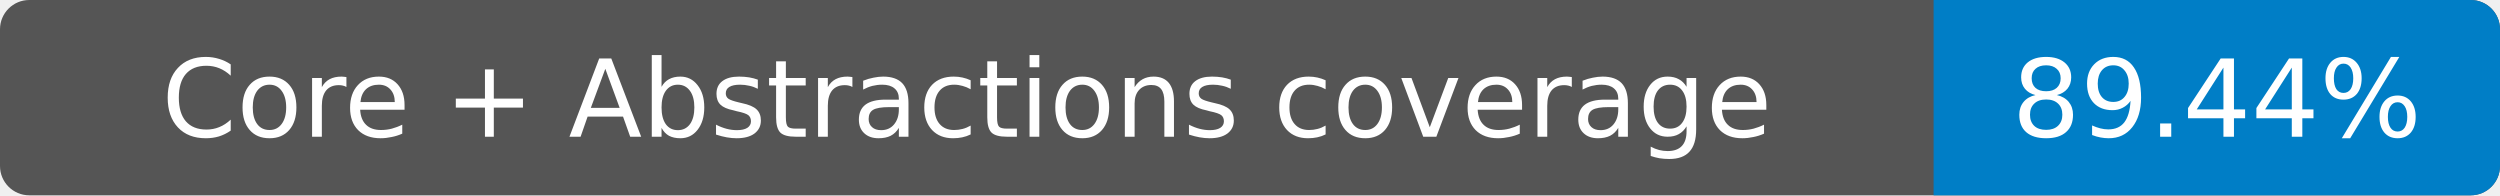
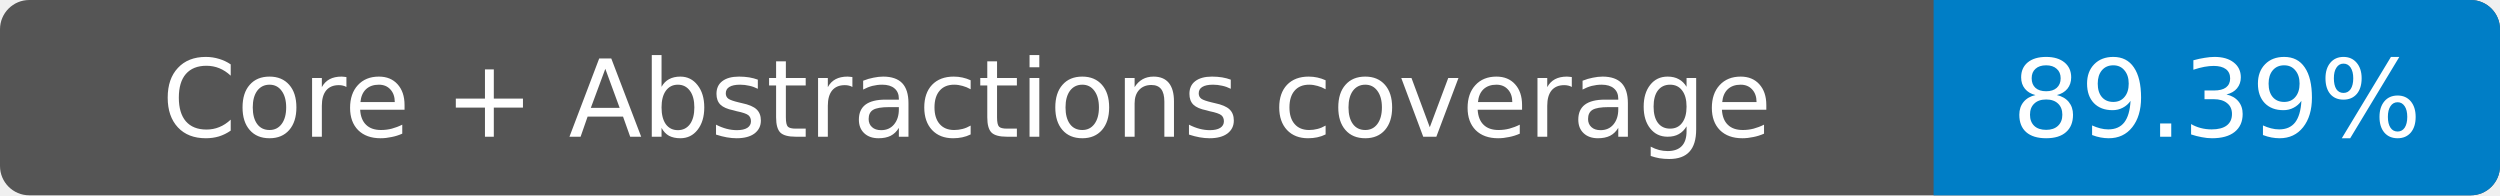
- <svg xmlns="http://www.w3.org/2000/svg" width="256" height="20" role="img" aria-label="Core + Abstractions coverage: 89.44%">
+ <svg xmlns="http://www.w3.org/2000/svg" width="256" height="20" role="img" aria-label="Core + Abstractions coverage: 89.39%">
  <rect width="256" height="20" rx="3" fill="#555" />
  <path fill="#007ec6" d="M198 0h55a3 3 0 0 1 3 3v14a3 3 0 0 1-3 3h-55z" />
  <g fill="#fff" text-anchor="middle" font-family="Verdana,DejaVu Sans,sans-serif" font-size="11">
    <text x="99" y="14">Core + Abstractions coverage</text>
-     <text x="227" y="14">89.44%</text>
+     <text x="227" y="14">89.39%</text>
  </g>
</svg>
